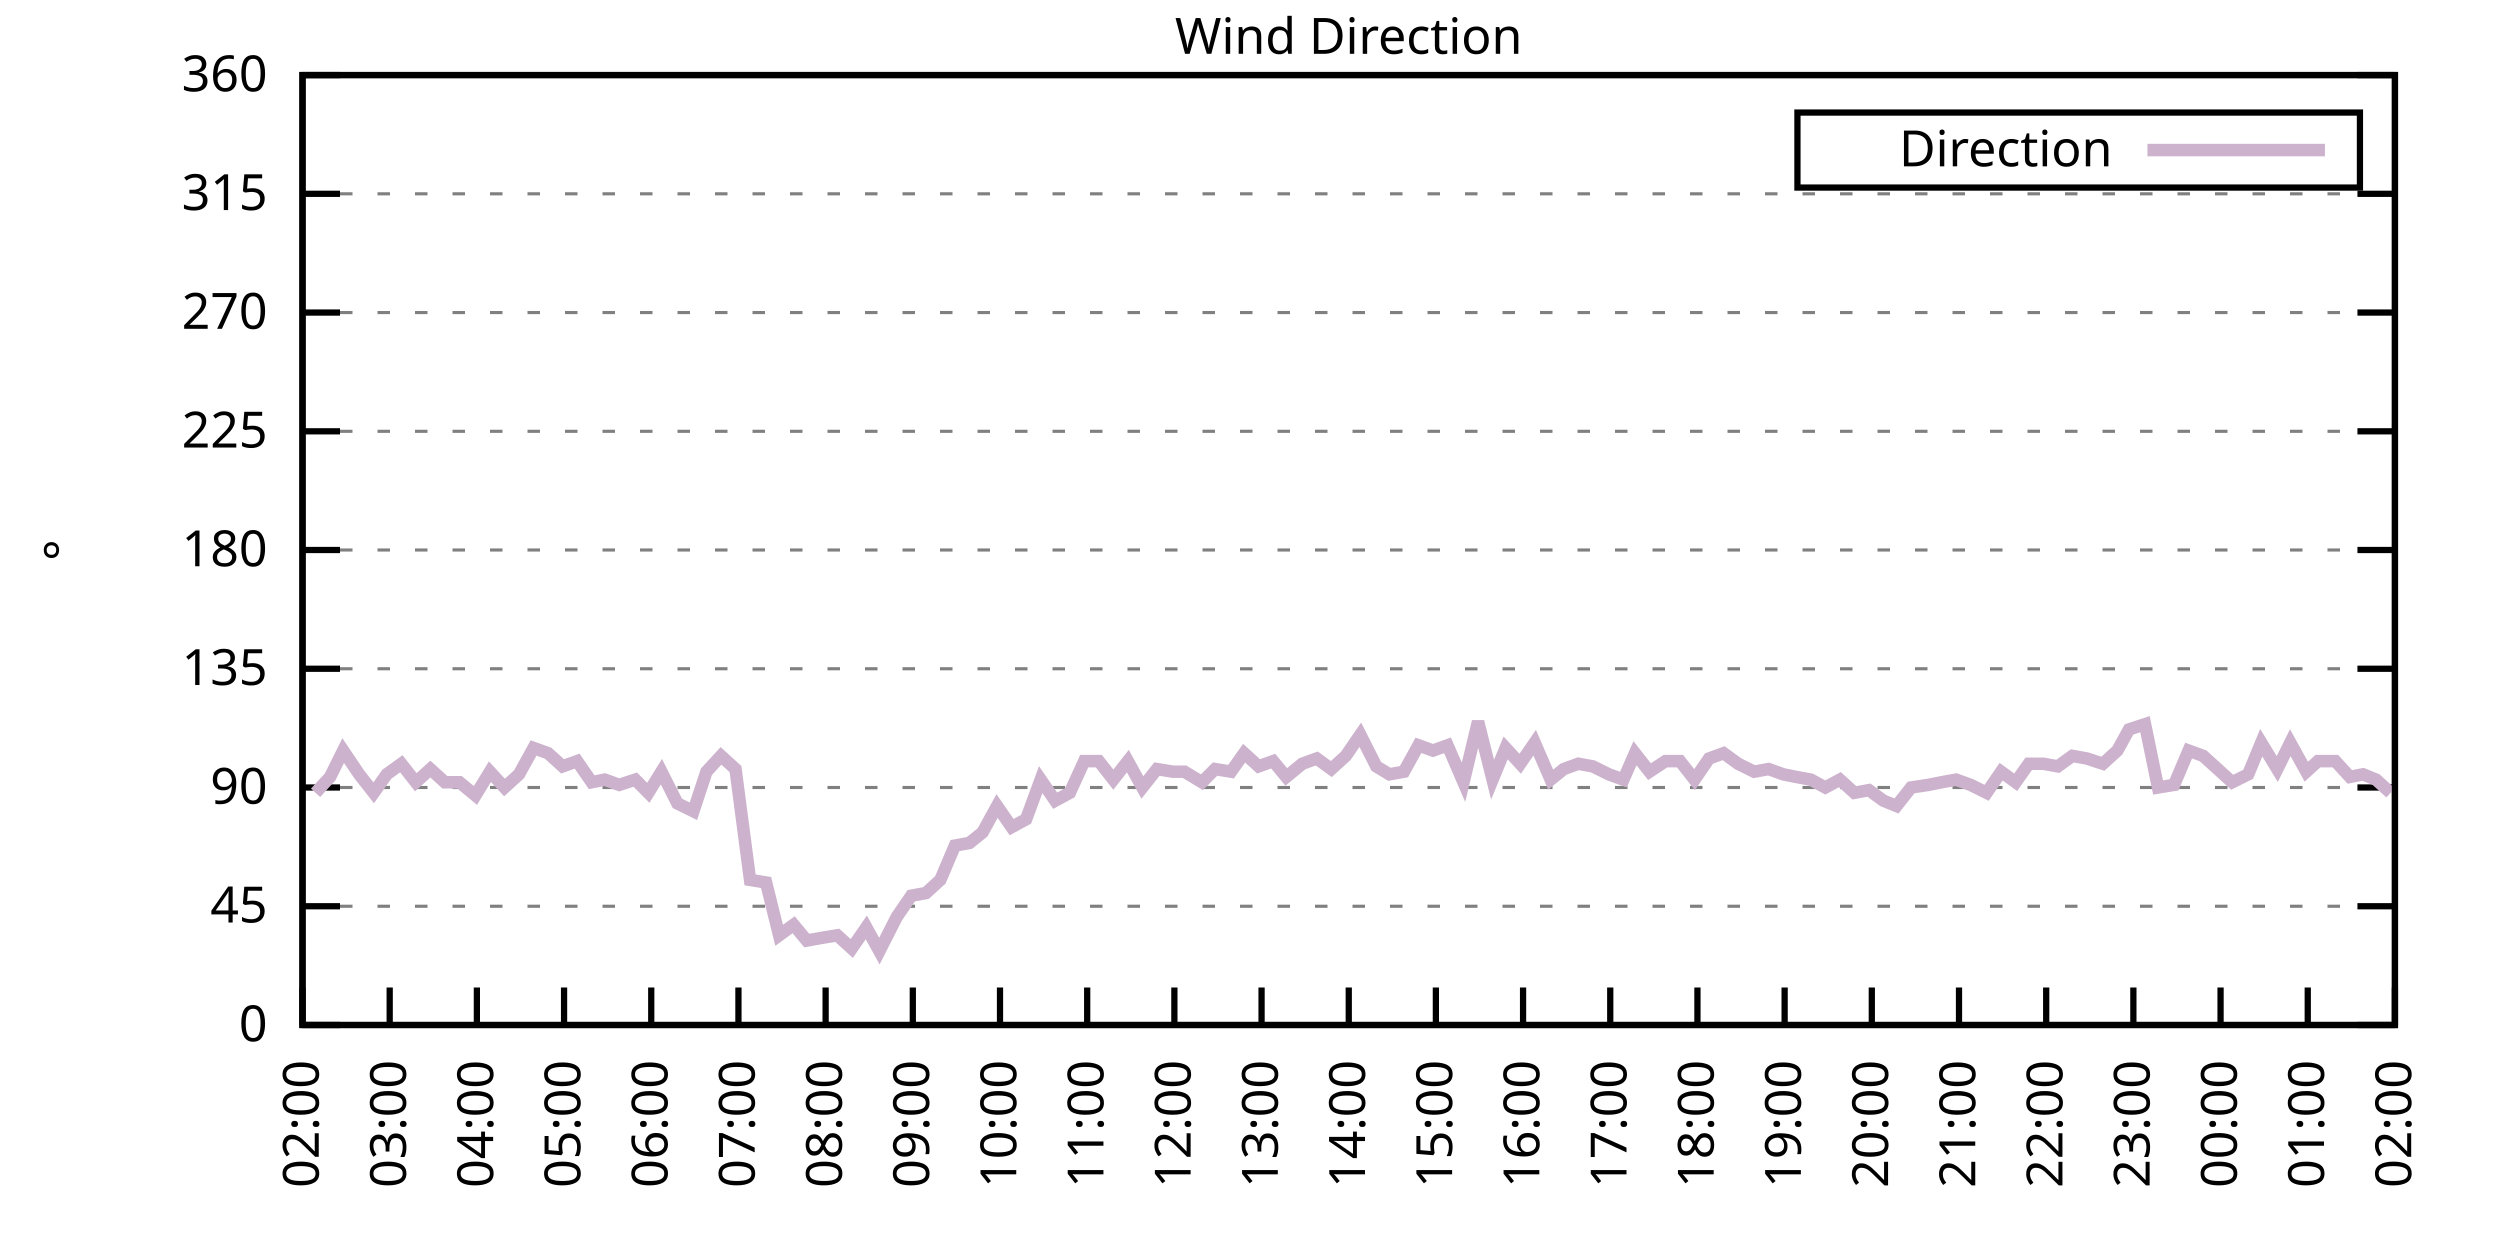
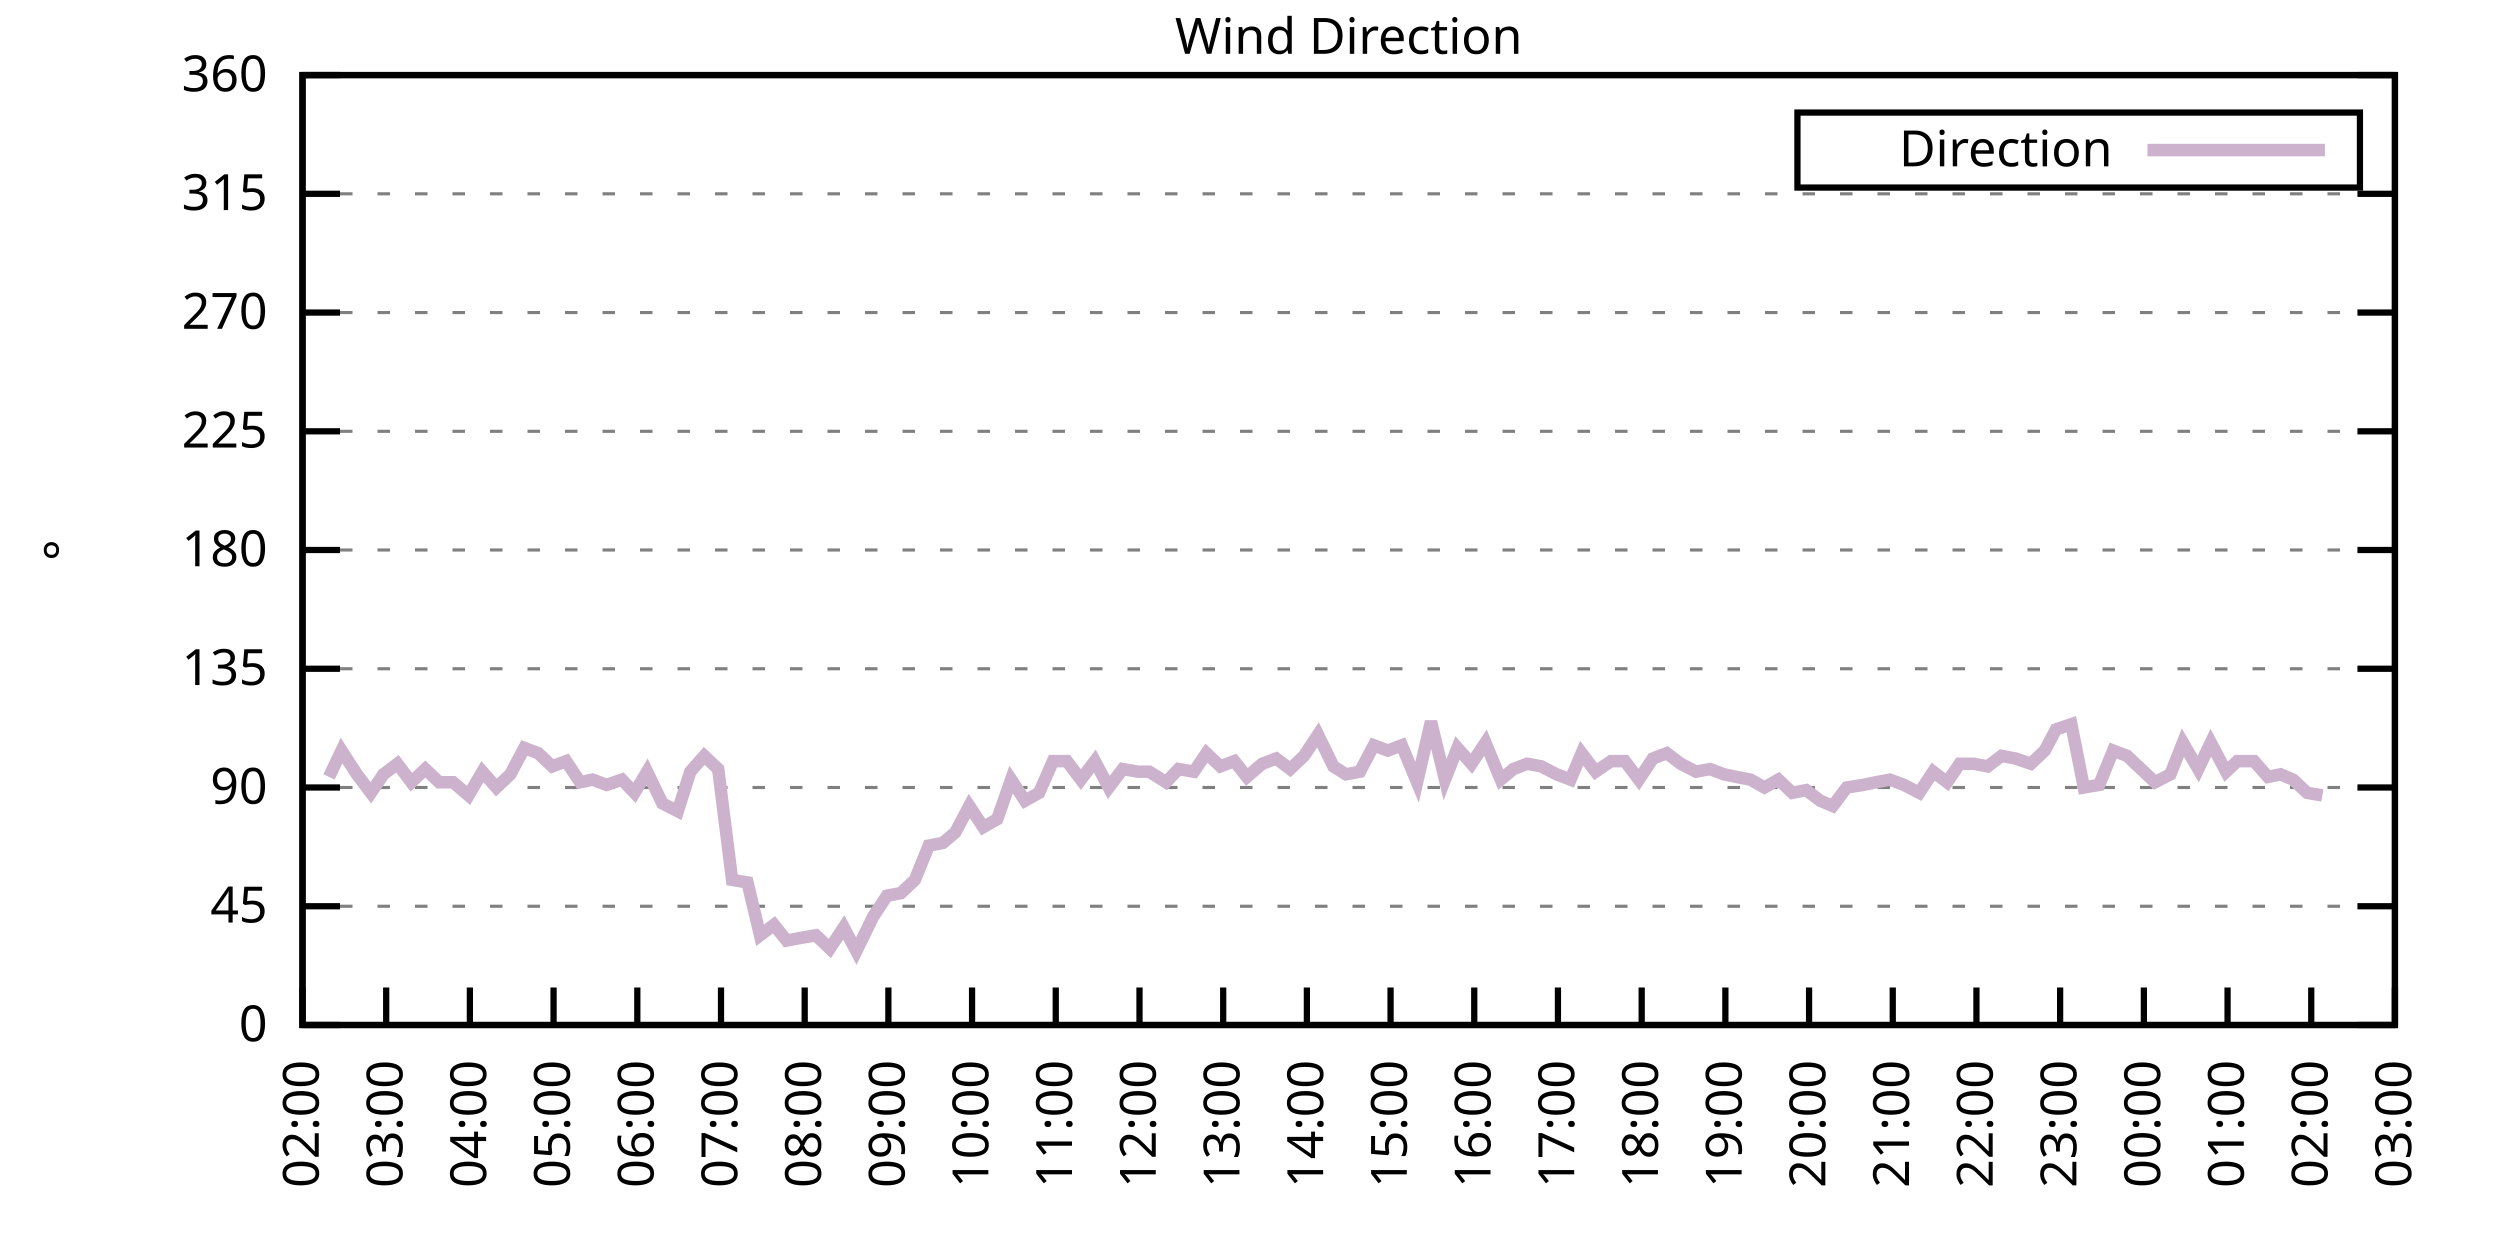
<svg xmlns="http://www.w3.org/2000/svg" xmlns:xlink="http://www.w3.org/1999/xlink" width="400" height="200" viewBox="0 0 400 200">
  <g id="gnuplot_canvas">
    <rect x="0" y="0" width="400" height="200" fill="none" />
    <defs>
      <circle id="gpDot" r="0.5" stroke-width="0.5" stroke="currentColor" />
      <path id="gpPt0" stroke-width="0.333" stroke="currentColor" d="M-1,0 h2 M0,-1 v2" />
      <path id="gpPt1" stroke-width="0.333" stroke="currentColor" d="M-1,-1 L1,1 M1,-1 L-1,1" />
      <path id="gpPt2" stroke-width="0.333" stroke="currentColor" d="M-1,0 L1,0 M0,-1 L0,1 M-1,-1 L1,1 M-1,1 L1,-1" />
      <rect id="gpPt3" stroke-width="0.333" stroke="currentColor" x="-1" y="-1" width="2" height="2" />
      <rect id="gpPt4" stroke-width="0.333" stroke="currentColor" fill="currentColor" x="-1" y="-1" width="2" height="2" />
      <circle id="gpPt5" stroke-width="0.333" stroke="currentColor" cx="0" cy="0" r="1" />
      <use xlink:href="#gpPt5" id="gpPt6" fill="currentColor" stroke="none" />
      <path id="gpPt7" stroke-width="0.333" stroke="currentColor" d="M0,-1.33 L-1.33,0.67 L1.33,0.67 z" />
      <use xlink:href="#gpPt7" id="gpPt8" fill="currentColor" stroke="none" />
      <use xlink:href="#gpPt7" id="gpPt9" stroke="currentColor" transform="rotate(180)" />
      <use xlink:href="#gpPt9" id="gpPt10" fill="currentColor" stroke="none" />
      <use xlink:href="#gpPt3" id="gpPt11" stroke="currentColor" transform="rotate(45)" />
      <use xlink:href="#gpPt11" id="gpPt12" fill="currentColor" stroke="none" />
      <path id="gpPt13" stroke-width="0.333" stroke="currentColor" d="M0,1.330 L1.265,0.411 L0.782,-1.067 L-0.782,-1.076 L-1.265,0.411 z" />
      <use xlink:href="#gpPt13" id="gpPt14" fill="currentColor" stroke="none" />
      <filter id="textbox" filterUnits="objectBoundingBox" x="0" y="0" height="1" width="1">
        <feFlood flood-color="white" flood-opacity="1" result="bgnd" />
        <feComposite in="SourceGraphic" in2="bgnd" operator="atop" />
      </filter>
      <filter id="greybox" filterUnits="objectBoundingBox" x="0" y="0" height="1" width="1">
        <feFlood flood-color="lightgrey" flood-opacity="1" result="grey" />
        <feComposite in="SourceGraphic" in2="grey" operator="atop" />
      </filter>
    </defs>
    <g fill="none" color="white" stroke="currentColor" stroke-width="1.00" stroke-linecap="butt" stroke-linejoin="miter">
</g>
    <g fill="none" color="black" stroke="currentColor" stroke-width="1.00" stroke-linecap="butt" stroke-linejoin="miter">
      <g stroke="none" shape-rendering="crispEdges">
        <polygon fill="rgb(255, 255, 255)" points="48.40,164.00 383.18,164.00 383.18,12.02 48.40,12.02 " />
      </g>
    </g>
    <g fill="none" color="black" stroke="currentColor" stroke-width="1.00" stroke-linecap="butt" stroke-linejoin="miter">
</g>
    <g fill="none" color="black" stroke="black" stroke-width="0.50" stroke-linecap="butt" stroke-linejoin="miter">
</g>
    <g fill="none" color="gray" stroke="currentColor" stroke-width="0.50" stroke-linecap="butt" stroke-linejoin="miter">
      <path stroke="gray" stroke-dasharray="2,4" class="gridline" d="M48.40,164.00 L383.19,164.00  " />
    </g>
    <g fill="none" color="gray" stroke="gray" stroke-width="1.00" stroke-linecap="butt" stroke-linejoin="miter">
</g>
    <g fill="none" color="black" stroke="currentColor" stroke-width="1.00" stroke-linecap="butt" stroke-linejoin="miter">
      <path stroke="black" d="M48.40,164.00 L54.40,164.00 M383.19,164.00 L377.19,164.00  " />
      <g transform="translate(42.80,166.60)" stroke="none" fill="black" font-family="Sans" font-size="8.00" text-anchor="end">
        <text>
          <tspan font-family="Sans"> 0</tspan>
        </text>
      </g>
    </g>
    <g fill="none" color="black" stroke="currentColor" stroke-width="1.00" stroke-linecap="butt" stroke-linejoin="miter">
</g>
    <g fill="none" color="black" stroke="black" stroke-width="0.50" stroke-linecap="butt" stroke-linejoin="miter">
</g>
    <g fill="none" color="gray" stroke="currentColor" stroke-width="0.50" stroke-linecap="butt" stroke-linejoin="miter">
      <path stroke="gray" stroke-dasharray="2,4" class="gridline" d="M48.40,145.00 L383.19,145.00  " />
    </g>
    <g fill="none" color="gray" stroke="gray" stroke-width="1.00" stroke-linecap="butt" stroke-linejoin="miter">
</g>
    <g fill="none" color="black" stroke="currentColor" stroke-width="1.00" stroke-linecap="butt" stroke-linejoin="miter">
      <path stroke="black" d="M48.40,145.00 L54.40,145.00 M383.19,145.00 L377.19,145.00  " />
      <g transform="translate(42.80,147.60)" stroke="none" fill="black" font-family="Sans" font-size="8.00" text-anchor="end">
        <text>
          <tspan font-family="Sans"> 45</tspan>
        </text>
      </g>
    </g>
    <g fill="none" color="black" stroke="currentColor" stroke-width="1.00" stroke-linecap="butt" stroke-linejoin="miter">
</g>
    <g fill="none" color="black" stroke="black" stroke-width="0.50" stroke-linecap="butt" stroke-linejoin="miter">
</g>
    <g fill="none" color="gray" stroke="currentColor" stroke-width="0.50" stroke-linecap="butt" stroke-linejoin="miter">
      <path stroke="gray" stroke-dasharray="2,4" class="gridline" d="M48.40,126.00 L383.19,126.00  " />
    </g>
    <g fill="none" color="gray" stroke="gray" stroke-width="1.00" stroke-linecap="butt" stroke-linejoin="miter">
</g>
    <g fill="none" color="black" stroke="currentColor" stroke-width="1.00" stroke-linecap="butt" stroke-linejoin="miter">
      <path stroke="black" d="M48.40,126.00 L54.40,126.00 M383.19,126.00 L377.19,126.00  " />
      <g transform="translate(42.80,128.60)" stroke="none" fill="black" font-family="Sans" font-size="8.00" text-anchor="end">
        <text>
          <tspan font-family="Sans"> 90</tspan>
        </text>
      </g>
    </g>
    <g fill="none" color="black" stroke="currentColor" stroke-width="1.00" stroke-linecap="butt" stroke-linejoin="miter">
</g>
    <g fill="none" color="black" stroke="black" stroke-width="0.50" stroke-linecap="butt" stroke-linejoin="miter">
</g>
    <g fill="none" color="gray" stroke="currentColor" stroke-width="0.50" stroke-linecap="butt" stroke-linejoin="miter">
      <path stroke="gray" stroke-dasharray="2,4" class="gridline" d="M48.40,107.00 L383.19,107.00  " />
    </g>
    <g fill="none" color="gray" stroke="gray" stroke-width="1.00" stroke-linecap="butt" stroke-linejoin="miter">
</g>
    <g fill="none" color="black" stroke="currentColor" stroke-width="1.00" stroke-linecap="butt" stroke-linejoin="miter">
      <path stroke="black" d="M48.40,107.00 L54.40,107.00 M383.19,107.00 L377.19,107.00  " />
      <g transform="translate(42.80,109.60)" stroke="none" fill="black" font-family="Sans" font-size="8.00" text-anchor="end">
        <text>
          <tspan font-family="Sans"> 135</tspan>
        </text>
      </g>
    </g>
    <g fill="none" color="black" stroke="currentColor" stroke-width="1.00" stroke-linecap="butt" stroke-linejoin="miter">
</g>
    <g fill="none" color="black" stroke="black" stroke-width="0.50" stroke-linecap="butt" stroke-linejoin="miter">
</g>
    <g fill="none" color="gray" stroke="currentColor" stroke-width="0.50" stroke-linecap="butt" stroke-linejoin="miter">
      <path stroke="gray" stroke-dasharray="2,4" class="gridline" d="M48.40,88.00 L383.19,88.00  " />
    </g>
    <g fill="none" color="gray" stroke="gray" stroke-width="1.00" stroke-linecap="butt" stroke-linejoin="miter">
</g>
    <g fill="none" color="black" stroke="currentColor" stroke-width="1.00" stroke-linecap="butt" stroke-linejoin="miter">
      <path stroke="black" d="M48.40,88.00 L54.40,88.00 M383.19,88.00 L377.19,88.00  " />
      <g transform="translate(42.80,90.60)" stroke="none" fill="black" font-family="Sans" font-size="8.00" text-anchor="end">
        <text>
          <tspan font-family="Sans"> 180</tspan>
        </text>
      </g>
    </g>
    <g fill="none" color="black" stroke="currentColor" stroke-width="1.00" stroke-linecap="butt" stroke-linejoin="miter">
</g>
    <g fill="none" color="black" stroke="black" stroke-width="0.50" stroke-linecap="butt" stroke-linejoin="miter">
</g>
    <g fill="none" color="gray" stroke="currentColor" stroke-width="0.50" stroke-linecap="butt" stroke-linejoin="miter">
      <path stroke="gray" stroke-dasharray="2,4" class="gridline" d="M48.40,69.01 L383.19,69.01  " />
    </g>
    <g fill="none" color="gray" stroke="gray" stroke-width="1.00" stroke-linecap="butt" stroke-linejoin="miter">
</g>
    <g fill="none" color="black" stroke="currentColor" stroke-width="1.00" stroke-linecap="butt" stroke-linejoin="miter">
      <path stroke="black" d="M48.40,69.01 L54.40,69.01 M383.19,69.01 L377.19,69.01  " />
      <g transform="translate(42.80,71.61)" stroke="none" fill="black" font-family="Sans" font-size="8.00" text-anchor="end">
        <text>
          <tspan font-family="Sans"> 225</tspan>
        </text>
      </g>
    </g>
    <g fill="none" color="black" stroke="currentColor" stroke-width="1.00" stroke-linecap="butt" stroke-linejoin="miter">
</g>
    <g fill="none" color="black" stroke="black" stroke-width="0.50" stroke-linecap="butt" stroke-linejoin="miter">
</g>
    <g fill="none" color="gray" stroke="currentColor" stroke-width="0.50" stroke-linecap="butt" stroke-linejoin="miter">
      <path stroke="gray" stroke-dasharray="2,4" class="gridline" d="M48.40,50.01 L383.19,50.01  " />
    </g>
    <g fill="none" color="gray" stroke="gray" stroke-width="1.00" stroke-linecap="butt" stroke-linejoin="miter">
</g>
    <g fill="none" color="black" stroke="currentColor" stroke-width="1.00" stroke-linecap="butt" stroke-linejoin="miter">
      <path stroke="black" d="M48.40,50.01 L54.40,50.01 M383.19,50.01 L377.19,50.01  " />
      <g transform="translate(42.80,52.61)" stroke="none" fill="black" font-family="Sans" font-size="8.00" text-anchor="end">
        <text>
          <tspan font-family="Sans"> 270</tspan>
        </text>
      </g>
    </g>
    <g fill="none" color="black" stroke="currentColor" stroke-width="1.00" stroke-linecap="butt" stroke-linejoin="miter">
</g>
    <g fill="none" color="black" stroke="black" stroke-width="0.50" stroke-linecap="butt" stroke-linejoin="miter">
</g>
    <g fill="none" color="gray" stroke="currentColor" stroke-width="0.50" stroke-linecap="butt" stroke-linejoin="miter">
      <path stroke="gray" stroke-dasharray="2,4" class="gridline" d="M48.40,31.01 L383.19,31.01  " />
    </g>
    <g fill="none" color="gray" stroke="gray" stroke-width="1.00" stroke-linecap="butt" stroke-linejoin="miter">
</g>
    <g fill="none" color="black" stroke="currentColor" stroke-width="1.00" stroke-linecap="butt" stroke-linejoin="miter">
      <path stroke="black" d="M48.40,31.01 L54.40,31.01 M383.19,31.01 L377.19,31.01  " />
      <g transform="translate(42.80,33.61)" stroke="none" fill="black" font-family="Sans" font-size="8.00" text-anchor="end">
        <text>
          <tspan font-family="Sans"> 315</tspan>
        </text>
      </g>
    </g>
    <g fill="none" color="black" stroke="currentColor" stroke-width="1.00" stroke-linecap="butt" stroke-linejoin="miter">
</g>
    <g fill="none" color="black" stroke="black" stroke-width="0.50" stroke-linecap="butt" stroke-linejoin="miter">
</g>
    <g fill="none" color="gray" stroke="currentColor" stroke-width="0.50" stroke-linecap="butt" stroke-linejoin="miter">
      <path stroke="gray" stroke-dasharray="2,4" class="gridline" d="M48.40,12.01 L383.19,12.01  " />
    </g>
    <g fill="none" color="gray" stroke="gray" stroke-width="1.00" stroke-linecap="butt" stroke-linejoin="miter">
</g>
    <g fill="none" color="black" stroke="currentColor" stroke-width="1.00" stroke-linecap="butt" stroke-linejoin="miter">
      <path stroke="black" d="M48.40,12.01 L54.40,12.01 M383.19,12.01 L377.19,12.01  " />
      <g transform="translate(42.80,14.61)" stroke="none" fill="black" font-family="Sans" font-size="8.00" text-anchor="end">
        <text>
          <tspan font-family="Sans"> 360</tspan>
        </text>
      </g>
    </g>
    <g fill="none" color="black" stroke="currentColor" stroke-width="1.00" stroke-linecap="butt" stroke-linejoin="miter">
      <path stroke="black" d="M48.40,164.00 L48.40,158.00  " />
      <g transform="translate(51.00,169.60) rotate(270.00)" stroke="none" fill="black" font-family="Sans" font-size="8.00" text-anchor="end">
        <text>
          <tspan font-family="Sans">02:00</tspan>
        </text>
      </g>
    </g>
    <g fill="none" color="black" stroke="currentColor" stroke-width="1.00" stroke-linecap="butt" stroke-linejoin="miter">
-       <path stroke="black" d="M62.35,164.00 L62.35,158.00  " />
-       <g transform="translate(64.95,169.60) rotate(270.00)" stroke="none" fill="black" font-family="Sans" font-size="8.00" text-anchor="end">
+       <path stroke="black" d="M61.79,164.00 L61.79,158.00  " />
+       <g transform="translate(64.39,169.60) rotate(270.00)" stroke="none" fill="black" font-family="Sans" font-size="8.00" text-anchor="end">
        <text>
          <tspan font-family="Sans">03:00</tspan>
        </text>
      </g>
    </g>
    <g fill="none" color="black" stroke="currentColor" stroke-width="1.00" stroke-linecap="butt" stroke-linejoin="miter">
-       <path stroke="black" d="M76.30,164.00 L76.30,158.00  " />
-       <g transform="translate(78.90,169.60) rotate(270.00)" stroke="none" fill="black" font-family="Sans" font-size="8.00" text-anchor="end">
+       <path stroke="black" d="M75.18,164.00 L75.18,158.00  " />
+       <g transform="translate(77.78,169.60) rotate(270.00)" stroke="none" fill="black" font-family="Sans" font-size="8.00" text-anchor="end">
        <text>
          <tspan font-family="Sans">04:00</tspan>
        </text>
      </g>
    </g>
    <g fill="none" color="black" stroke="currentColor" stroke-width="1.00" stroke-linecap="butt" stroke-linejoin="miter">
-       <path stroke="black" d="M90.25,164.00 L90.25,158.00  " />
-       <g transform="translate(92.85,169.60) rotate(270.00)" stroke="none" fill="black" font-family="Sans" font-size="8.00" text-anchor="end">
+       <path stroke="black" d="M88.57,164.00 L88.57,158.00  " />
+       <g transform="translate(91.17,169.60) rotate(270.00)" stroke="none" fill="black" font-family="Sans" font-size="8.00" text-anchor="end">
        <text>
          <tspan font-family="Sans">05:00</tspan>
        </text>
      </g>
    </g>
    <g fill="none" color="black" stroke="currentColor" stroke-width="1.00" stroke-linecap="butt" stroke-linejoin="miter">
-       <path stroke="black" d="M104.20,164.00 L104.20,158.00  " />
-       <g transform="translate(106.80,169.60) rotate(270.00)" stroke="none" fill="black" font-family="Sans" font-size="8.00" text-anchor="end">
+       <path stroke="black" d="M101.97,164.00 L101.97,158.00  " />
+       <g transform="translate(104.57,169.60) rotate(270.00)" stroke="none" fill="black" font-family="Sans" font-size="8.00" text-anchor="end">
        <text>
          <tspan font-family="Sans">06:00</tspan>
        </text>
      </g>
    </g>
    <g fill="none" color="black" stroke="currentColor" stroke-width="1.00" stroke-linecap="butt" stroke-linejoin="miter">
-       <path stroke="black" d="M118.15,164.00 L118.15,158.00  " />
-       <g transform="translate(120.75,169.60) rotate(270.00)" stroke="none" fill="black" font-family="Sans" font-size="8.00" text-anchor="end">
+       <path stroke="black" d="M115.36,164.00 L115.36,158.00  " />
+       <g transform="translate(117.96,169.60) rotate(270.00)" stroke="none" fill="black" font-family="Sans" font-size="8.00" text-anchor="end">
        <text>
          <tspan font-family="Sans">07:00</tspan>
        </text>
      </g>
    </g>
    <g fill="none" color="black" stroke="currentColor" stroke-width="1.00" stroke-linecap="butt" stroke-linejoin="miter">
-       <path stroke="black" d="M132.10,164.00 L132.10,158.00  " />
-       <g transform="translate(134.70,169.60) rotate(270.00)" stroke="none" fill="black" font-family="Sans" font-size="8.00" text-anchor="end">
+       <path stroke="black" d="M128.75,164.00 L128.75,158.00  " />
+       <g transform="translate(131.35,169.60) rotate(270.00)" stroke="none" fill="black" font-family="Sans" font-size="8.00" text-anchor="end">
        <text>
          <tspan font-family="Sans">08:00</tspan>
        </text>
      </g>
    </g>
    <g fill="none" color="black" stroke="currentColor" stroke-width="1.00" stroke-linecap="butt" stroke-linejoin="miter">
-       <path stroke="black" d="M146.05,164.00 L146.05,158.00  " />
-       <g transform="translate(148.65,169.60) rotate(270.00)" stroke="none" fill="black" font-family="Sans" font-size="8.00" text-anchor="end">
+       <path stroke="black" d="M142.14,164.00 L142.14,158.00  " />
+       <g transform="translate(144.74,169.60) rotate(270.00)" stroke="none" fill="black" font-family="Sans" font-size="8.00" text-anchor="end">
        <text>
          <tspan font-family="Sans">09:00</tspan>
        </text>
      </g>
    </g>
    <g fill="none" color="black" stroke="currentColor" stroke-width="1.00" stroke-linecap="butt" stroke-linejoin="miter">
-       <path stroke="black" d="M160.00,164.00 L160.00,158.00  " />
-       <g transform="translate(162.60,169.60) rotate(270.00)" stroke="none" fill="black" font-family="Sans" font-size="8.00" text-anchor="end">
+       <path stroke="black" d="M155.53,164.00 L155.53,158.00  " />
+       <g transform="translate(158.13,169.60) rotate(270.00)" stroke="none" fill="black" font-family="Sans" font-size="8.00" text-anchor="end">
        <text>
          <tspan font-family="Sans">10:00</tspan>
        </text>
      </g>
    </g>
    <g fill="none" color="black" stroke="currentColor" stroke-width="1.00" stroke-linecap="butt" stroke-linejoin="miter">
-       <path stroke="black" d="M173.95,164.00 L173.95,158.00  " />
-       <g transform="translate(176.55,169.60) rotate(270.00)" stroke="none" fill="black" font-family="Sans" font-size="8.00" text-anchor="end">
+       <path stroke="black" d="M168.92,164.00 L168.92,158.00  " />
+       <g transform="translate(171.52,169.60) rotate(270.00)" stroke="none" fill="black" font-family="Sans" font-size="8.00" text-anchor="end">
        <text>
          <tspan font-family="Sans">11:00</tspan>
        </text>
      </g>
    </g>
    <g fill="none" color="black" stroke="currentColor" stroke-width="1.00" stroke-linecap="butt" stroke-linejoin="miter">
-       <path stroke="black" d="M187.90,164.00 L187.90,158.00  " />
-       <g transform="translate(190.50,169.60) rotate(270.00)" stroke="none" fill="black" font-family="Sans" font-size="8.00" text-anchor="end">
+       <path stroke="black" d="M182.32,164.00 L182.32,158.00  " />
+       <g transform="translate(184.92,169.60) rotate(270.00)" stroke="none" fill="black" font-family="Sans" font-size="8.00" text-anchor="end">
        <text>
          <tspan font-family="Sans">12:00</tspan>
        </text>
      </g>
    </g>
    <g fill="none" color="black" stroke="currentColor" stroke-width="1.00" stroke-linecap="butt" stroke-linejoin="miter">
-       <path stroke="black" d="M201.85,164.00 L201.85,158.00  " />
-       <g transform="translate(204.45,169.60) rotate(270.00)" stroke="none" fill="black" font-family="Sans" font-size="8.00" text-anchor="end">
+       <path stroke="black" d="M195.71,164.00 L195.71,158.00  " />
+       <g transform="translate(198.31,169.60) rotate(270.00)" stroke="none" fill="black" font-family="Sans" font-size="8.00" text-anchor="end">
        <text>
          <tspan font-family="Sans">13:00</tspan>
        </text>
      </g>
    </g>
    <g fill="none" color="black" stroke="currentColor" stroke-width="1.00" stroke-linecap="butt" stroke-linejoin="miter">
-       <path stroke="black" d="M215.80,164.00 L215.80,158.00  " />
-       <g transform="translate(218.40,169.60) rotate(270.00)" stroke="none" fill="black" font-family="Sans" font-size="8.00" text-anchor="end">
+       <path stroke="black" d="M209.10,164.00 L209.10,158.00  " />
+       <g transform="translate(211.70,169.60) rotate(270.00)" stroke="none" fill="black" font-family="Sans" font-size="8.00" text-anchor="end">
        <text>
          <tspan font-family="Sans">14:00</tspan>
        </text>
      </g>
    </g>
    <g fill="none" color="black" stroke="currentColor" stroke-width="1.00" stroke-linecap="butt" stroke-linejoin="miter">
-       <path stroke="black" d="M229.74,164.00 L229.74,158.00  " />
-       <g transform="translate(232.34,169.60) rotate(270.00)" stroke="none" fill="black" font-family="Sans" font-size="8.00" text-anchor="end">
+       <path stroke="black" d="M222.49,164.00 L222.49,158.00  " />
+       <g transform="translate(225.09,169.60) rotate(270.00)" stroke="none" fill="black" font-family="Sans" font-size="8.00" text-anchor="end">
        <text>
          <tspan font-family="Sans">15:00</tspan>
        </text>
      </g>
    </g>
    <g fill="none" color="black" stroke="currentColor" stroke-width="1.00" stroke-linecap="butt" stroke-linejoin="miter">
-       <path stroke="black" d="M243.69,164.00 L243.69,158.00  " />
-       <g transform="translate(246.29,169.60) rotate(270.00)" stroke="none" fill="black" font-family="Sans" font-size="8.00" text-anchor="end">
+       <path stroke="black" d="M235.88,164.00 L235.88,158.00  " />
+       <g transform="translate(238.48,169.60) rotate(270.00)" stroke="none" fill="black" font-family="Sans" font-size="8.00" text-anchor="end">
        <text>
          <tspan font-family="Sans">16:00</tspan>
        </text>
      </g>
    </g>
    <g fill="none" color="black" stroke="currentColor" stroke-width="1.00" stroke-linecap="butt" stroke-linejoin="miter">
-       <path stroke="black" d="M257.64,164.00 L257.64,158.00  " />
-       <g transform="translate(260.24,169.60) rotate(270.00)" stroke="none" fill="black" font-family="Sans" font-size="8.00" text-anchor="end">
+       <path stroke="black" d="M249.27,164.00 L249.27,158.00  " />
+       <g transform="translate(251.87,169.60) rotate(270.00)" stroke="none" fill="black" font-family="Sans" font-size="8.00" text-anchor="end">
        <text>
          <tspan font-family="Sans">17:00</tspan>
        </text>
      </g>
    </g>
    <g fill="none" color="black" stroke="currentColor" stroke-width="1.00" stroke-linecap="butt" stroke-linejoin="miter">
-       <path stroke="black" d="M271.59,164.00 L271.59,158.00  " />
-       <g transform="translate(274.19,169.60) rotate(270.00)" stroke="none" fill="black" font-family="Sans" font-size="8.00" text-anchor="end">
+       <path stroke="black" d="M262.67,164.00 L262.67,158.00  " />
+       <g transform="translate(265.27,169.60) rotate(270.00)" stroke="none" fill="black" font-family="Sans" font-size="8.00" text-anchor="end">
        <text>
          <tspan font-family="Sans">18:00</tspan>
        </text>
      </g>
    </g>
    <g fill="none" color="black" stroke="currentColor" stroke-width="1.00" stroke-linecap="butt" stroke-linejoin="miter">
-       <path stroke="black" d="M285.54,164.00 L285.54,158.00  " />
-       <g transform="translate(288.14,169.60) rotate(270.00)" stroke="none" fill="black" font-family="Sans" font-size="8.00" text-anchor="end">
+       <path stroke="black" d="M276.06,164.00 L276.06,158.00  " />
+       <g transform="translate(278.66,169.60) rotate(270.00)" stroke="none" fill="black" font-family="Sans" font-size="8.00" text-anchor="end">
        <text>
          <tspan font-family="Sans">19:00</tspan>
        </text>
      </g>
    </g>
    <g fill="none" color="black" stroke="currentColor" stroke-width="1.00" stroke-linecap="butt" stroke-linejoin="miter">
-       <path stroke="black" d="M299.49,164.00 L299.49,158.00  " />
-       <g transform="translate(302.09,169.60) rotate(270.00)" stroke="none" fill="black" font-family="Sans" font-size="8.00" text-anchor="end">
+       <path stroke="black" d="M289.45,164.00 L289.45,158.00  " />
+       <g transform="translate(292.05,169.60) rotate(270.00)" stroke="none" fill="black" font-family="Sans" font-size="8.00" text-anchor="end">
        <text>
          <tspan font-family="Sans">20:00</tspan>
        </text>
      </g>
    </g>
    <g fill="none" color="black" stroke="currentColor" stroke-width="1.00" stroke-linecap="butt" stroke-linejoin="miter">
-       <path stroke="black" d="M313.44,164.00 L313.44,158.00  " />
-       <g transform="translate(316.04,169.60) rotate(270.00)" stroke="none" fill="black" font-family="Sans" font-size="8.00" text-anchor="end">
+       <path stroke="black" d="M302.84,164.00 L302.84,158.00  " />
+       <g transform="translate(305.44,169.60) rotate(270.00)" stroke="none" fill="black" font-family="Sans" font-size="8.00" text-anchor="end">
        <text>
          <tspan font-family="Sans">21:00</tspan>
        </text>
      </g>
    </g>
    <g fill="none" color="black" stroke="currentColor" stroke-width="1.00" stroke-linecap="butt" stroke-linejoin="miter">
-       <path stroke="black" d="M327.39,164.00 L327.39,158.00  " />
-       <g transform="translate(329.99,169.60) rotate(270.00)" stroke="none" fill="black" font-family="Sans" font-size="8.00" text-anchor="end">
+       <path stroke="black" d="M316.23,164.00 L316.23,158.00  " />
+       <g transform="translate(318.83,169.60) rotate(270.00)" stroke="none" fill="black" font-family="Sans" font-size="8.00" text-anchor="end">
        <text>
          <tspan font-family="Sans">22:00</tspan>
        </text>
      </g>
    </g>
    <g fill="none" color="black" stroke="currentColor" stroke-width="1.00" stroke-linecap="butt" stroke-linejoin="miter">
-       <path stroke="black" d="M341.34,164.00 L341.34,158.00  " />
-       <g transform="translate(343.94,169.60) rotate(270.00)" stroke="none" fill="black" font-family="Sans" font-size="8.00" text-anchor="end">
+       <path stroke="black" d="M329.62,164.00 L329.62,158.00  " />
+       <g transform="translate(332.22,169.60) rotate(270.00)" stroke="none" fill="black" font-family="Sans" font-size="8.00" text-anchor="end">
        <text>
          <tspan font-family="Sans">23:00</tspan>
        </text>
      </g>
    </g>
    <g fill="none" color="black" stroke="currentColor" stroke-width="1.00" stroke-linecap="butt" stroke-linejoin="miter">
-       <path stroke="black" d="M355.29,164.00 L355.29,158.00  " />
-       <g transform="translate(357.89,169.60) rotate(270.00)" stroke="none" fill="black" font-family="Sans" font-size="8.00" text-anchor="end">
+       <path stroke="black" d="M343.02,164.00 L343.02,158.00  " />
+       <g transform="translate(345.62,169.60) rotate(270.00)" stroke="none" fill="black" font-family="Sans" font-size="8.00" text-anchor="end">
        <text>
          <tspan font-family="Sans">00:00</tspan>
        </text>
      </g>
    </g>
    <g fill="none" color="black" stroke="currentColor" stroke-width="1.00" stroke-linecap="butt" stroke-linejoin="miter">
-       <path stroke="black" d="M369.24,164.00 L369.24,158.00  " />
-       <g transform="translate(371.84,169.60) rotate(270.00)" stroke="none" fill="black" font-family="Sans" font-size="8.00" text-anchor="end">
+       <path stroke="black" d="M356.41,164.00 L356.41,158.00  " />
+       <g transform="translate(359.01,169.60) rotate(270.00)" stroke="none" fill="black" font-family="Sans" font-size="8.00" text-anchor="end">
        <text>
          <tspan font-family="Sans">01:00</tspan>
+         </text>
+       </g>
+     </g>
+     <g fill="none" color="black" stroke="currentColor" stroke-width="1.00" stroke-linecap="butt" stroke-linejoin="miter">
+       <path stroke="black" d="M369.80,164.00 L369.80,158.00  " />
+       <g transform="translate(372.40,169.60) rotate(270.00)" stroke="none" fill="black" font-family="Sans" font-size="8.00" text-anchor="end">
+         <text>
+           <tspan font-family="Sans">02:00</tspan>
        </text>
      </g>
    </g>
    <g fill="none" color="black" stroke="currentColor" stroke-width="1.00" stroke-linecap="butt" stroke-linejoin="miter">
      <path stroke="black" d="M383.19,164.00 L383.19,158.00  " />
      <g transform="translate(385.79,169.60) rotate(270.00)" stroke="none" fill="black" font-family="Sans" font-size="8.00" text-anchor="end">
        <text>
-           <tspan font-family="Sans">02:00</tspan>
+           <tspan font-family="Sans">03:00</tspan>
        </text>
      </g>
    </g>
    <g fill="none" color="black" stroke="currentColor" stroke-width="1.00" stroke-linecap="butt" stroke-linejoin="miter">
</g>
    <g fill="none" color="black" stroke="currentColor" stroke-width="1.00" stroke-linecap="butt" stroke-linejoin="miter">
      <path stroke="black" d="M48.40,12.01 L48.40,164.00 L383.19,164.00 L383.19,12.01 L48.40,12.01 Z  " />
    </g>
    <g fill="none" color="black" stroke="currentColor" stroke-width="1.00" stroke-linecap="butt" stroke-linejoin="miter">
</g>
    <g fill="none" color="black" stroke="currentColor" stroke-width="1.00" stroke-linecap="butt" stroke-linejoin="miter">
      <path stroke="black" d="M287.59,30.01 L287.59,18.01 L377.59,18.01 L377.59,30.01 L287.59,30.01 Z  " />
    </g>
    <g id="Wind_direction_plot_1">
      <g fill="none" color="white" stroke="black" stroke-width="2.00" stroke-linecap="butt" stroke-linejoin="miter">
</g>
      <g fill="none" color="black" stroke="currentColor" stroke-width="2.00" stroke-linecap="butt" stroke-linejoin="miter">
        <g transform="translate(337.99,26.61)" stroke="none" fill="black" font-family="Sans" font-size="8.00" text-anchor="end">
          <text>
            <tspan font-family="Sans">Direction</tspan>
          </text>
        </g>
      </g>
      <g fill="none" color="black" stroke="currentColor" stroke-width="2.00" stroke-linecap="butt" stroke-linejoin="miter">
-         <path stroke="rgb(204, 178, 204)" d="M343.59,24.01 L371.99,24.01 M50.49,126.85 L52.82,124.31 L54.91,120.09 L57.47,123.89 L59.79,126.85 L61.88,123.89   L64.21,122.20 L66.53,125.16 L68.86,123.05 L71.18,125.16 L73.51,125.16 L76.07,127.27 L78.39,123.47 L80.72,126.00   L83.04,123.89 L85.37,119.67 L87.69,120.51 L90.02,122.62 L92.34,121.78 L94.67,125.16 L96.76,124.74 L99.08,125.58   L101.64,124.74 L103.73,126.85 L105.83,123.47 L108.38,128.54 L110.94,129.80 L113.03,123.47 L115.36,120.94 L117.68,123.05   L120.01,140.78 L122.57,141.20 L124.66,149.65 L126.98,147.96 L129.08,150.49 L131.40,150.07 L133.96,149.65 L136.28,151.76   L138.61,148.38 L140.70,152.18 L143.49,146.69 L145.81,143.31 L148.14,142.89 L150.46,140.78 L152.79,135.29 L155.11,134.87   L157.21,133.18 L159.53,128.96 L161.86,132.34 L164.18,131.07 L166.51,124.74 L168.83,128.11 L171.16,126.85 L173.48,121.78   L175.81,121.78 L178.13,124.74 L180.46,121.78 L182.78,126.00 L185.11,123.05 L187.66,123.47 L189.52,123.47 L192.31,125.16   L194.41,123.05 L196.96,123.47 L199.06,120.51 L201.38,122.62 L203.71,121.78 L205.80,124.31 L208.36,122.20 L210.68,121.36   L213.01,123.05 L215.33,120.94 L217.65,117.56 L220.21,122.62 L222.30,123.89 L224.63,123.47 L226.95,119.25 L229.28,120.09   L231.60,119.25 L234.16,125.16 L236.49,115.45 L238.81,124.74 L240.90,119.67 L243.23,122.20 L245.55,118.83 L248.11,124.74   L250.20,123.05 L252.53,122.20 L254.85,122.62 L257.41,123.89 L259.74,124.74 L261.60,120.51 L263.92,123.47 L266.48,121.78   L268.80,121.78 L271.13,124.74 L273.45,121.36 L275.78,120.51 L278.10,122.20 L280.66,123.47 L282.99,123.05 L285.31,123.89   L287.40,124.31 L289.73,124.74 L292.05,126.00 L294.38,124.74 L296.70,126.85 L299.03,126.42 L301.35,128.11 L303.44,128.96   L305.77,126.00 L308.56,125.58 L310.65,125.16 L312.98,124.74 L315.30,125.58 L317.86,126.85 L320.18,123.47 L322.51,125.16   L324.60,122.20 L326.93,122.20 L329.25,122.62 L331.58,120.94 L333.90,121.36 L336.46,122.20 L338.78,120.09 L340.64,116.71   L343.20,115.87 L345.29,126.00 L347.85,125.58 L350.18,120.09 L352.50,120.94 L354.83,123.05 L357.15,125.16 L359.71,123.89   L361.80,118.83 L364.36,123.05 L366.45,118.83 L369.01,123.47 L370.87,121.78 L373.66,121.78 L375.98,124.31 L378.08,123.89   L380.17,124.74 L382.49,126.85  " />
+         <path stroke="rgb(204, 178, 204)" d="M343.59,24.01 L371.99,24.01 M52.64,124.31 L54.65,120.09 L57.10,123.89 L59.34,126.85 L61.35,123.89 L63.58,122.20   L65.81,125.16 L68.04,123.05 L70.27,125.16 L72.50,125.16 L74.96,127.27 L77.19,123.47 L79.42,126.00 L81.66,123.89   L83.89,119.67 L86.12,120.51 L88.35,122.62 L90.58,121.78 L92.82,125.16 L94.82,124.74 L97.06,125.58 L99.51,124.74   L101.52,126.85 L103.53,123.47 L105.98,128.54 L108.44,129.80 L110.45,123.47 L112.68,120.94 L114.91,123.05 L117.14,140.78   L119.60,141.20 L121.61,149.65 L123.84,147.96 L125.85,150.49 L128.08,150.07 L130.54,149.65 L132.77,151.76 L135.00,148.38   L137.01,152.18 L139.69,146.69 L141.92,143.31 L144.15,142.89 L146.38,140.78 L148.61,135.29 L150.85,134.87 L152.85,133.18   L155.09,128.96 L157.32,132.34 L159.55,131.07 L161.78,124.74 L164.01,128.11 L166.25,126.85 L168.48,121.78 L170.71,121.78   L172.94,124.74 L175.17,121.78 L177.41,126.00 L179.64,123.05 L182.09,123.47 L183.88,123.47 L186.56,125.16 L188.57,123.05   L191.02,123.47 L193.03,120.51 L195.26,122.62 L197.49,121.78 L199.50,124.31 L201.96,122.20 L204.19,121.36 L206.42,123.05   L208.65,120.94 L210.88,117.56 L213.34,122.62 L215.35,123.89 L217.58,123.47 L219.81,119.25 L222.04,120.09 L224.28,119.25   L226.73,125.16 L228.96,115.45 L231.20,124.74 L233.20,119.67 L235.44,122.20 L237.67,118.83 L240.12,124.74 L242.13,123.05   L244.36,122.20 L246.60,122.62 L249.05,123.89 L251.28,124.74 L253.07,120.51 L255.30,123.47 L257.76,121.78 L259.99,121.78   L262.22,124.74 L264.45,121.36 L266.68,120.51 L268.92,122.20 L271.37,123.47 L273.60,123.05 L275.83,123.89 L277.84,124.31   L280.07,124.74 L282.31,126.00 L284.54,124.74 L286.77,126.85 L289.00,126.42 L291.23,128.11 L293.24,128.96 L295.48,126.00   L298.15,125.58 L300.16,125.16 L302.39,124.74 L304.63,125.58 L307.08,126.85 L309.31,123.47 L311.54,125.16 L313.55,122.20   L315.79,122.20 L318.02,122.62 L320.25,120.94 L322.48,121.36 L324.94,122.20 L327.17,120.09 L328.95,116.71 L331.41,115.87   L333.42,126.00 L335.87,125.58 L338.10,120.09 L340.34,120.94 L342.57,123.05 L344.80,125.16 L347.26,123.89 L349.26,118.83   L351.72,123.05 L353.73,118.83 L356.18,123.47 L357.97,121.78 L360.65,121.78 L362.88,124.31 L364.89,123.89 L366.90,124.74   L369.13,126.85 L371.58,127.27  " />
      </g>
    </g>
    <g fill="none" color="black" stroke="currentColor" stroke-width="2.00" stroke-linecap="butt" stroke-linejoin="miter">
</g>
    <g fill="none" color="black" stroke="black" stroke-width="1.00" stroke-linecap="butt" stroke-linejoin="miter">
</g>
    <g fill="none" color="black" stroke="currentColor" stroke-width="1.00" stroke-linecap="butt" stroke-linejoin="miter">
      <path stroke="black" d="M48.40,12.01 L48.40,164.00 L383.19,164.00 L383.19,12.01 L48.40,12.01 Z  " />
      <g transform="translate(12.80,88.01) rotate(270.00)" stroke="none" fill="black" font-family="Sans" font-size="8.00" text-anchor="middle">
        <text>
          <tspan font-family="Sans">°</tspan>
        </text>
      </g>
    </g>
    <g fill="none" color="black" stroke="currentColor" stroke-width="1.00" stroke-linecap="butt" stroke-linejoin="miter">
</g>
    <g fill="none" color="black" stroke="currentColor" stroke-width="1.00" stroke-linecap="butt" stroke-linejoin="miter">
      <g transform="translate(215.79,8.61)" stroke="none" fill="black" font-family="Sans" font-size="8.00" text-anchor="middle">
        <text>
          <tspan font-family="Sans">Wind Direction</tspan>
        </text>
      </g>
    </g>
    <g fill="none" color="black" stroke="currentColor" stroke-width="1.00" stroke-linecap="butt" stroke-linejoin="miter">
</g>
  </g>
</svg>
